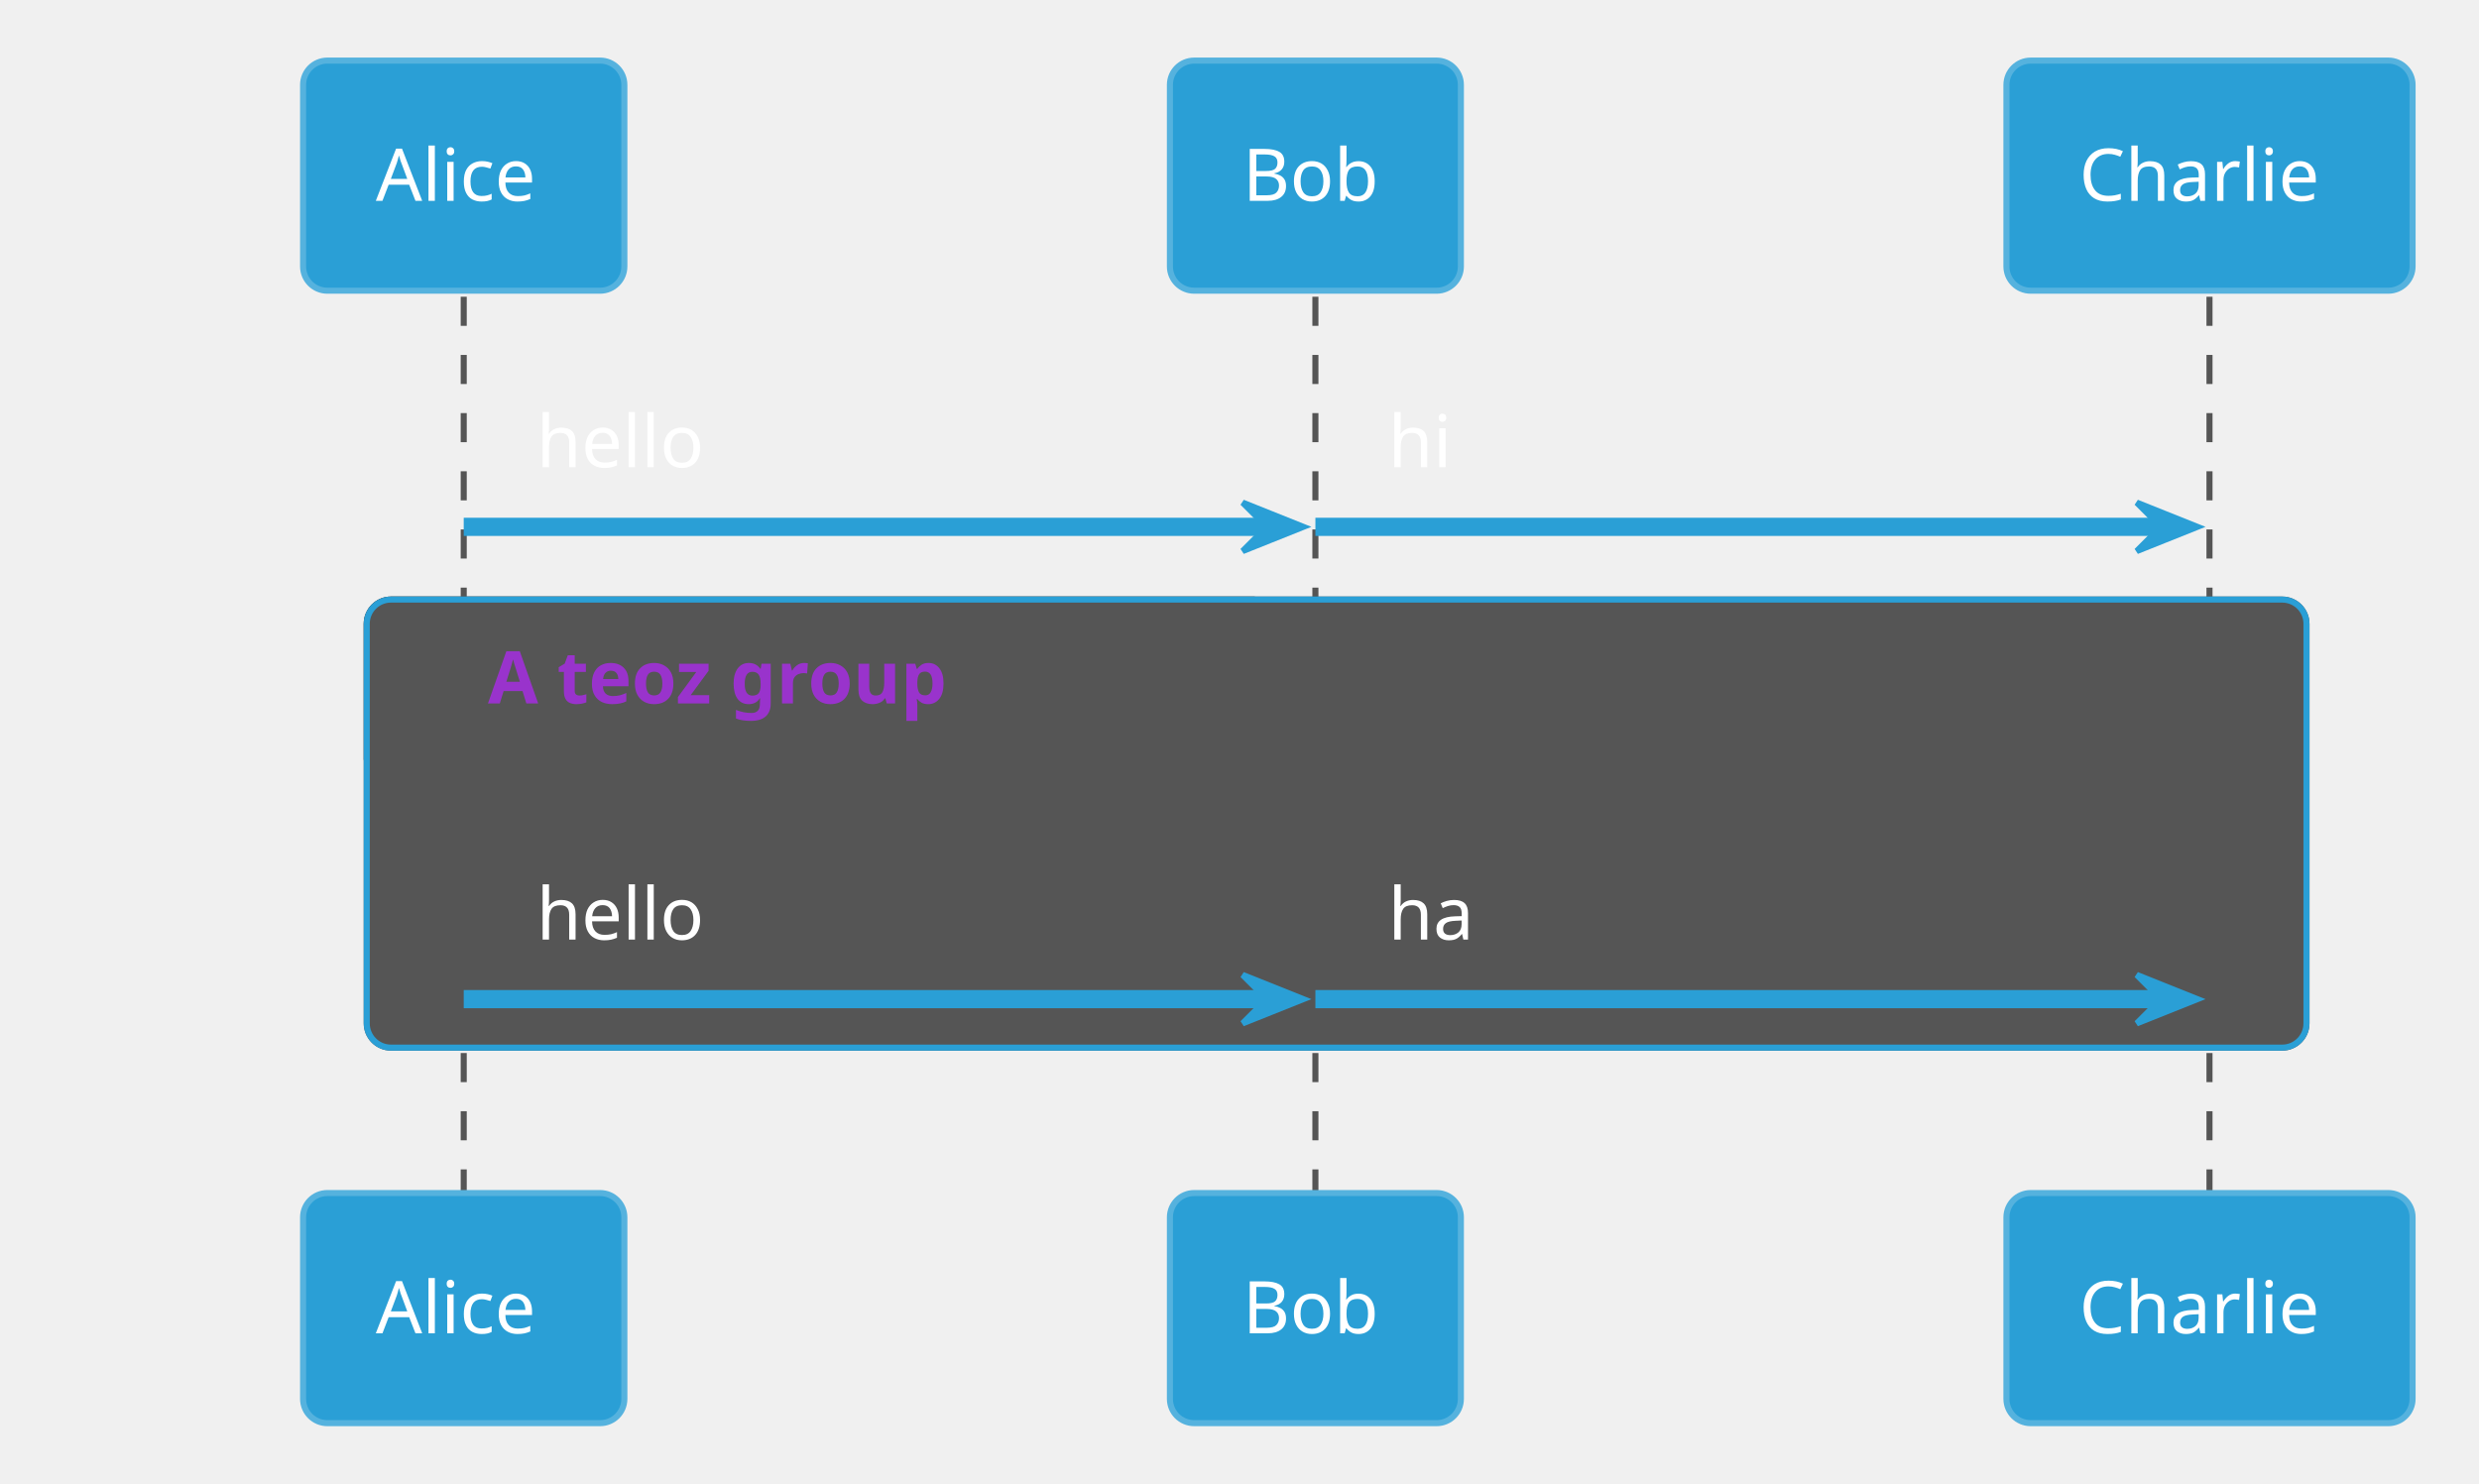
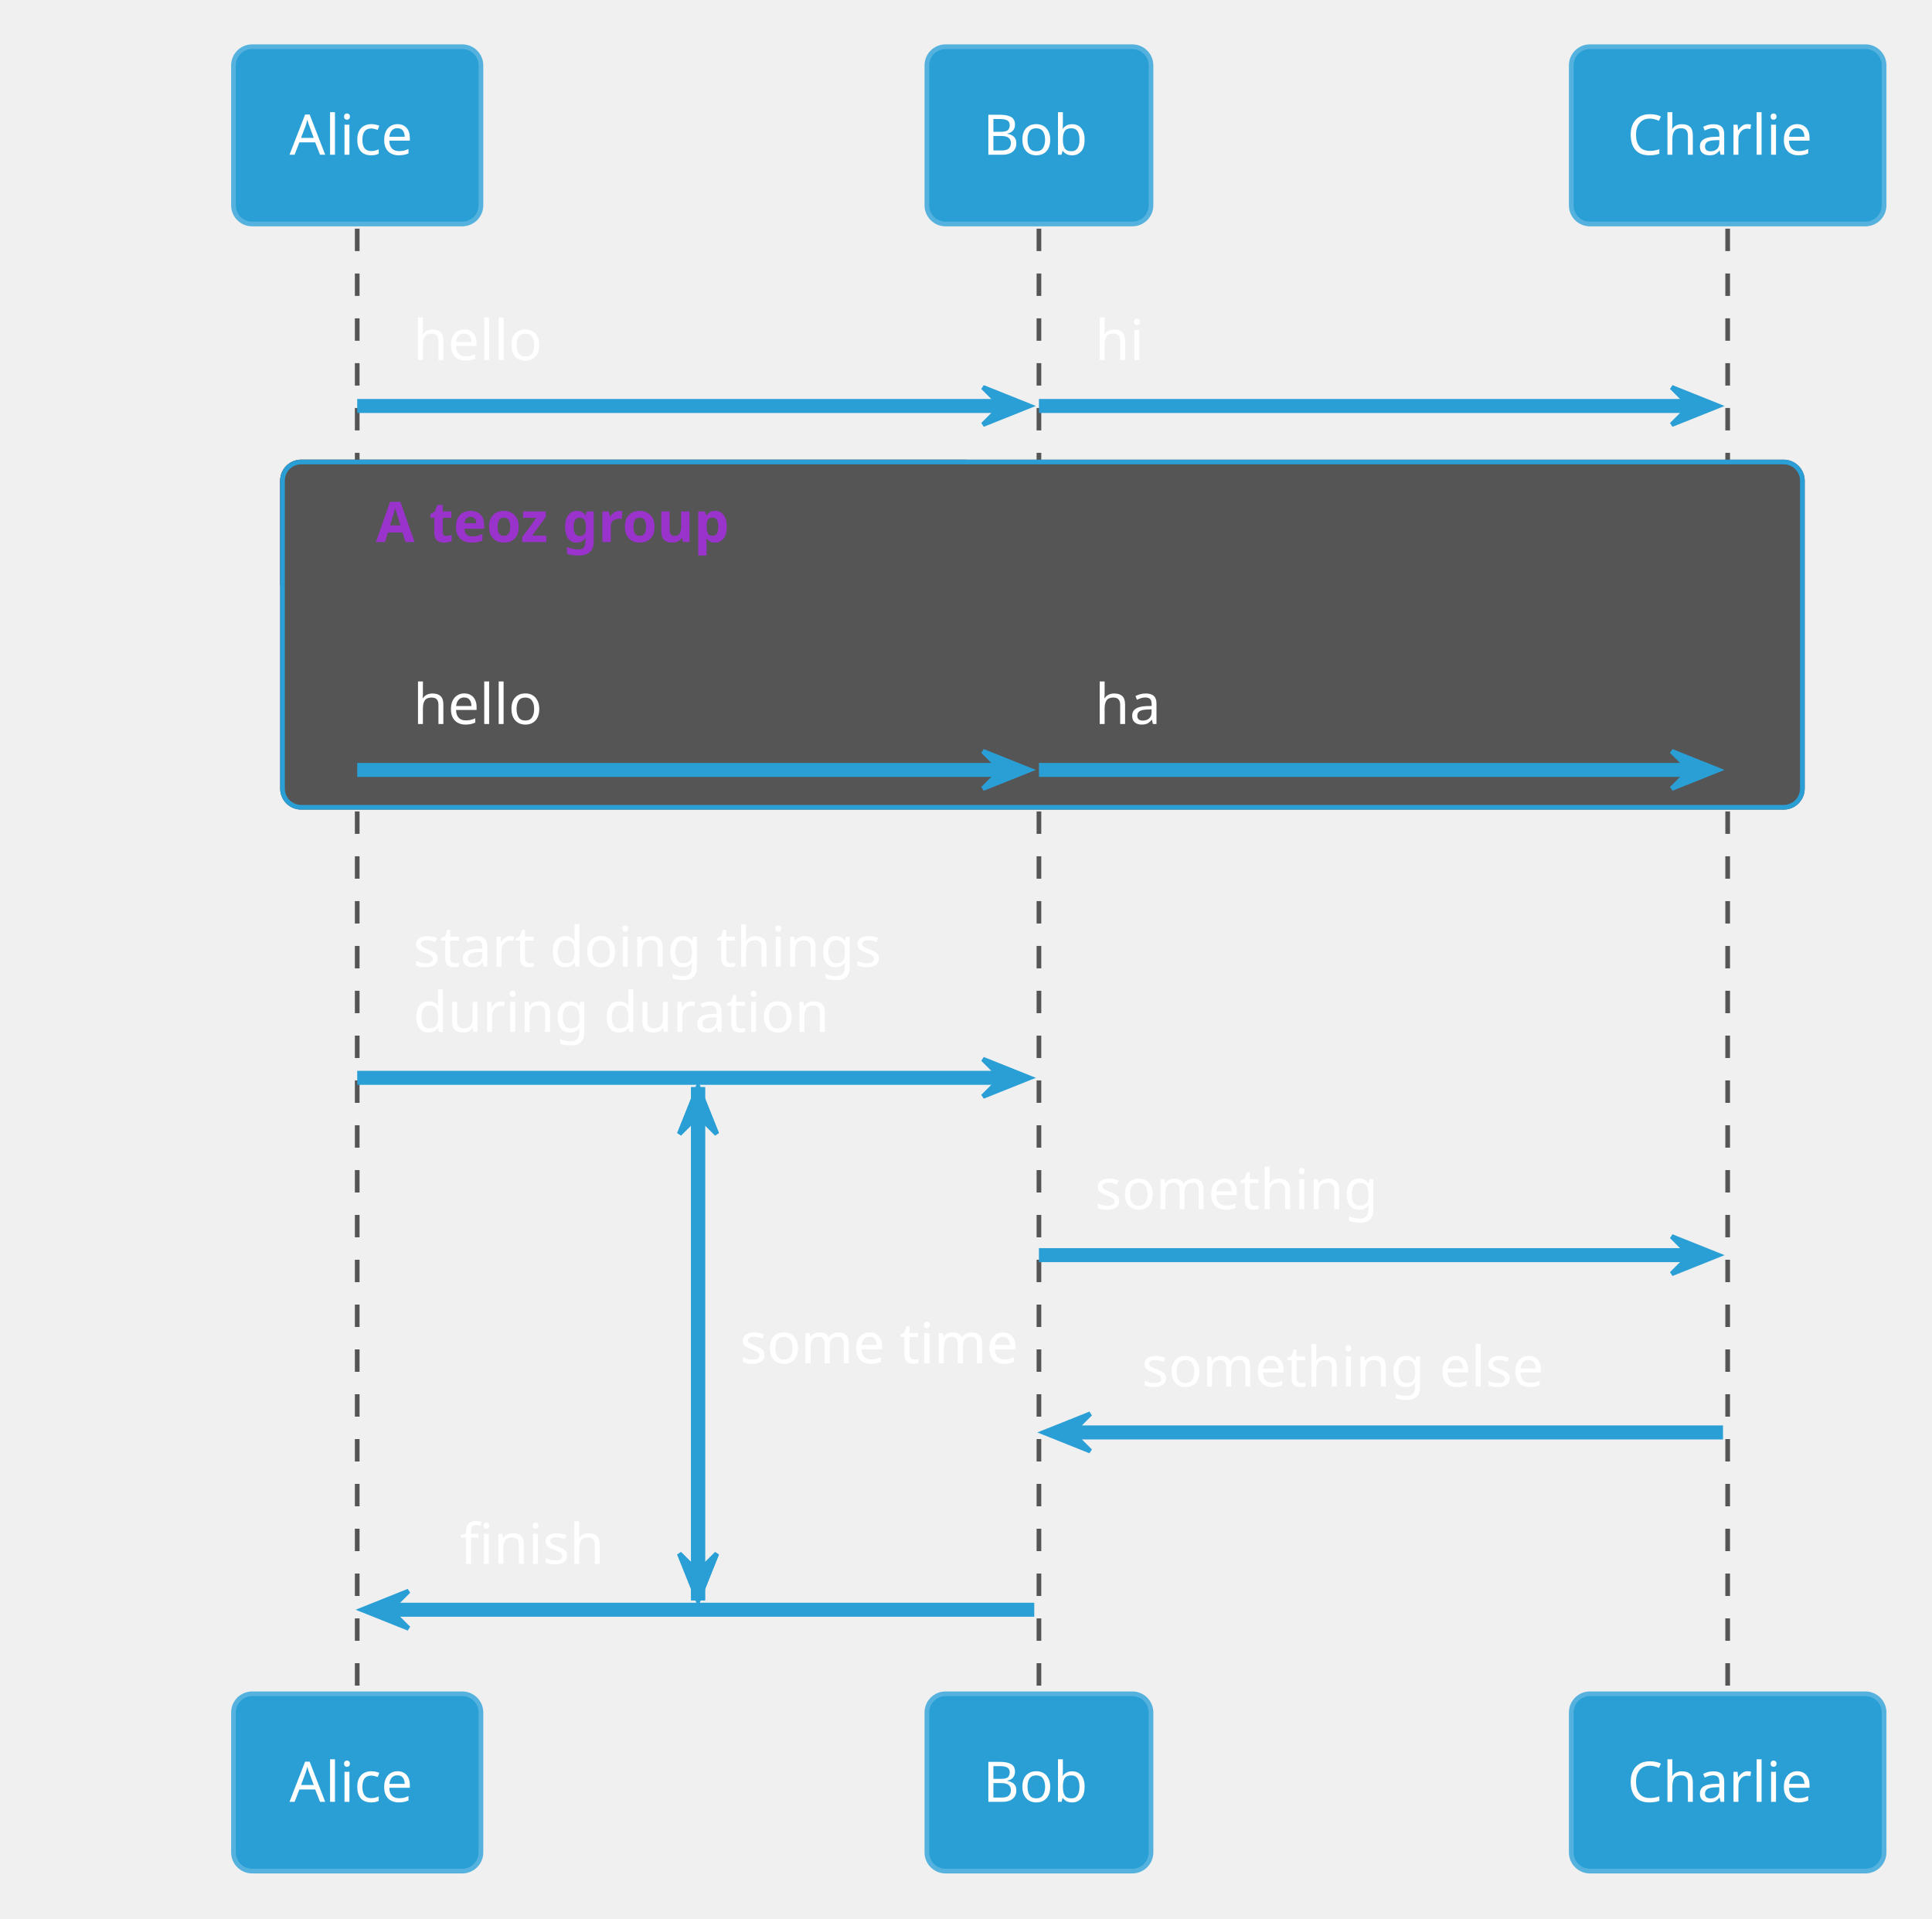
- <svg xmlns="http://www.w3.org/2000/svg" contentStyleType="text/css" height="255.208px" preserveAspectRatio="none" style="width:426px;height:255px;" version="1.1" viewBox="0 0 426 255" width="426.042px" zoomAndPan="magnify">
+ <svg xmlns="http://www.w3.org/2000/svg" contentStyleType="text/css" height="428.125px" preserveAspectRatio="none" style="width:431px;height:428px;" version="1.1" viewBox="0 0 431 428" width="431.25px" zoomAndPan="magnify">
  <defs />
  <g>
-     <rect fill="#555555" height="77.018" rx="4.167" ry="4.167" style="stroke:#555555;stroke-width:1.042;" width="333.333" x="63.021" y="103.06" />
-     <line style="stroke:#555555;stroke-width:1.042;stroke-dasharray:5.0,5.0;" x1="79.688" x2="79.688" y1="51.009" y2="205.078" />
-     <line style="stroke:#555555;stroke-width:1.042;stroke-dasharray:5.0,5.0;" x1="226.042" x2="226.042" y1="51.009" y2="205.078" />
-     <line style="stroke:#555555;stroke-width:1.042;stroke-dasharray:5.0,5.0;" x1="379.688" x2="379.688" y1="51.009" y2="205.078" />
+     <rect fill="#555555" height="77.018" rx="4.167" ry="4.167" style="stroke:#555555;stroke-width:1.042;" width="339.062" x="63.021" y="103.06" />
+     <line style="stroke:#2A9FD6;stroke-width:3.125;" x1="155.729" x2="155.729" y1="242.513" y2="356.999" />
+     <polygon fill="#2A9FD6" points="151.562,252.93,155.729,242.513,159.896,252.93,155.729,248.763" style="stroke:#2A9FD6;stroke-width:1.042;" />
+     <polygon fill="#2A9FD6" points="151.562,346.582,155.729,356.999,159.896,346.582,155.729,350.749" style="stroke:#2A9FD6;stroke-width:1.042;" />
+     <text fill="#FFFFFF" font-family="Verdana" font-size="12.5" lengthAdjust="spacing" textLength="67.708" x="165.104" y="304.083">some time</text>
+     <line style="stroke:#555555;stroke-width:1.042;stroke-dasharray:5.0,5.0;" x1="79.688" x2="79.688" y1="51.009" y2="377.832" />
+     <line style="stroke:#555555;stroke-width:1.042;stroke-dasharray:5.0,5.0;" x1="231.771" x2="231.771" y1="51.009" y2="377.832" />
+     <line style="stroke:#555555;stroke-width:1.042;stroke-dasharray:5.0,5.0;" x1="385.417" x2="385.417" y1="51.009" y2="377.832" />
    <rect fill="#2A9FD6" height="39.551" rx="4.167" ry="4.167" style="stroke:#55B2DE;stroke-width:1.042;" width="55.208" x="52.083" y="10.417" />
    <text fill="#FFFFFF" font-family="Verdana" font-size="12.5" lengthAdjust="spacing" textLength="30.208" x="64.583" y="34.519">Alice</text>
-     <rect fill="#2A9FD6" height="39.551" rx="4.167" ry="4.167" style="stroke:#55B2DE;stroke-width:1.042;" width="50" x="201.042" y="10.417" />
-     <text fill="#FFFFFF" font-family="Verdana" font-size="12.5" lengthAdjust="spacing" textLength="25" x="213.542" y="34.519">Bob</text>
-     <rect fill="#2A9FD6" height="39.551" rx="4.167" ry="4.167" style="stroke:#55B2DE;stroke-width:1.042;" width="69.792" x="344.792" y="10.417" />
-     <text fill="#FFFFFF" font-family="Verdana" font-size="12.5" lengthAdjust="spacing" textLength="44.792" x="357.292" y="34.519">Charlie</text>
-     <rect fill="#2A9FD6" height="39.551" rx="4.167" ry="4.167" style="stroke:#55B2DE;stroke-width:1.042;" width="55.208" x="52.083" y="205.078" />
-     <text fill="#FFFFFF" font-family="Verdana" font-size="12.5" lengthAdjust="spacing" textLength="30.208" x="64.583" y="229.181">Alice</text>
-     <rect fill="#2A9FD6" height="39.551" rx="4.167" ry="4.167" style="stroke:#55B2DE;stroke-width:1.042;" width="50" x="201.042" y="205.078" />
-     <text fill="#FFFFFF" font-family="Verdana" font-size="12.5" lengthAdjust="spacing" textLength="25" x="213.542" y="229.181">Bob</text>
-     <rect fill="#2A9FD6" height="39.551" rx="4.167" ry="4.167" style="stroke:#55B2DE;stroke-width:1.042;" width="69.792" x="344.792" y="205.078" />
-     <text fill="#FFFFFF" font-family="Verdana" font-size="12.5" lengthAdjust="spacing" textLength="44.792" x="357.292" y="229.181">Charlie</text>
-     <polygon fill="#2A9FD6" points="213.542,86.393,223.958,90.56,213.542,94.727,217.708,90.56" style="stroke:#2A9FD6;stroke-width:1.042;" />
-     <line style="stroke:#2A9FD6;stroke-width:3.125;" x1="79.688" x2="219.792" y1="90.56" y2="90.56" />
+     <rect fill="#2A9FD6" height="39.551" rx="4.167" ry="4.167" style="stroke:#55B2DE;stroke-width:1.042;" width="50" x="206.771" y="10.417" />
+     <text fill="#FFFFFF" font-family="Verdana" font-size="12.5" lengthAdjust="spacing" textLength="25" x="219.271" y="34.519">Bob</text>
+     <rect fill="#2A9FD6" height="39.551" rx="4.167" ry="4.167" style="stroke:#55B2DE;stroke-width:1.042;" width="69.792" x="350.521" y="10.417" />
+     <text fill="#FFFFFF" font-family="Verdana" font-size="12.5" lengthAdjust="spacing" textLength="44.792" x="363.021" y="34.519">Charlie</text>
+     <rect fill="#2A9FD6" height="39.551" rx="4.167" ry="4.167" style="stroke:#55B2DE;stroke-width:1.042;" width="55.208" x="52.083" y="377.832" />
+     <text fill="#FFFFFF" font-family="Verdana" font-size="12.5" lengthAdjust="spacing" textLength="30.208" x="64.583" y="401.935">Alice</text>
+     <rect fill="#2A9FD6" height="39.551" rx="4.167" ry="4.167" style="stroke:#55B2DE;stroke-width:1.042;" width="50" x="206.771" y="377.832" />
+     <text fill="#FFFFFF" font-family="Verdana" font-size="12.5" lengthAdjust="spacing" textLength="25" x="219.271" y="401.935">Bob</text>
+     <rect fill="#2A9FD6" height="39.551" rx="4.167" ry="4.167" style="stroke:#55B2DE;stroke-width:1.042;" width="69.792" x="350.521" y="377.832" />
+     <text fill="#FFFFFF" font-family="Verdana" font-size="12.5" lengthAdjust="spacing" textLength="44.792" x="363.021" y="401.935">Charlie</text>
+     <polygon fill="#2A9FD6" points="219.271,86.393,229.688,90.56,219.271,94.727,223.438,90.56" style="stroke:#2A9FD6;stroke-width:1.042;" />
+     <line style="stroke:#2A9FD6;stroke-width:3.125;" x1="79.688" x2="225.521" y1="90.56" y2="90.56" />
    <text fill="#FFFFFF" font-family="Verdana" font-size="12.5" lengthAdjust="spacing" textLength="31.25" x="92.188" y="80.32">hello</text>
-     <polygon fill="#2A9FD6" points="367.188,86.393,377.604,90.56,367.188,94.727,371.354,90.56" style="stroke:#2A9FD6;stroke-width:1.042;" />
-     <line style="stroke:#2A9FD6;stroke-width:3.125;" x1="226.042" x2="373.438" y1="90.56" y2="90.56" />
-     <text fill="#FFFFFF" font-family="Verdana" font-size="12.5" lengthAdjust="spacing" textLength="11.458" x="238.542" y="80.32">hi</text>
+     <polygon fill="#2A9FD6" points="372.917,86.393,383.333,90.56,372.917,94.727,377.083,90.56" style="stroke:#2A9FD6;stroke-width:1.042;" />
+     <line style="stroke:#2A9FD6;stroke-width:3.125;" x1="231.771" x2="379.167" y1="90.56" y2="90.56" />
+     <text fill="#FFFFFF" font-family="Verdana" font-size="12.5" lengthAdjust="spacing" textLength="11.458" x="244.271" y="80.32">hi</text>
    <path d="M67.188,103.06 L215.104,103.06 L215.104,119.694 L204.688,130.111 L63.021,130.111 L63.021,107.227 A4.167,4.167 0 0 1 67.188,103.06 " fill="#555555" style="stroke:#555555;stroke-width:1.042;" />
-     <rect fill="none" height="77.018" rx="4.167" ry="4.167" style="stroke:#2A9FD6;stroke-width:1.042;" width="333.333" x="63.021" y="103.06" />
+     <rect fill="none" height="77.018" rx="4.167" ry="4.167" style="stroke:#2A9FD6;stroke-width:1.042;" width="339.062" x="63.021" y="103.06" />
    <text fill="#9933CC" font-family="Verdana" font-size="12.5" font-weight="bold" lengthAdjust="spacing" textLength="94.792" x="83.854" y="120.913">A teoz group</text>
-     <polygon fill="#2A9FD6" points="213.542,167.578,223.958,171.745,213.542,175.911,217.708,171.745" style="stroke:#2A9FD6;stroke-width:1.042;" />
-     <line style="stroke:#2A9FD6;stroke-width:3.125;" x1="79.688" x2="219.792" y1="171.745" y2="171.745" />
+     <polygon fill="#2A9FD6" points="219.271,167.578,229.688,171.745,219.271,175.911,223.438,171.745" style="stroke:#2A9FD6;stroke-width:1.042;" />
+     <line style="stroke:#2A9FD6;stroke-width:3.125;" x1="79.688" x2="225.521" y1="171.745" y2="171.745" />
    <text fill="#FFFFFF" font-family="Verdana" font-size="12.5" lengthAdjust="spacing" textLength="31.25" x="92.188" y="161.505">hello</text>
-     <polygon fill="#2A9FD6" points="367.188,167.578,377.604,171.745,367.188,175.911,371.354,171.745" style="stroke:#2A9FD6;stroke-width:1.042;" />
-     <line style="stroke:#2A9FD6;stroke-width:3.125;" x1="226.042" x2="373.438" y1="171.745" y2="171.745" />
-     <text fill="#FFFFFF" font-family="Verdana" font-size="12.5" lengthAdjust="spacing" textLength="16.667" x="238.542" y="161.505">ha</text>
+     <polygon fill="#2A9FD6" points="372.917,167.578,383.333,171.745,372.917,175.911,377.083,171.745" style="stroke:#2A9FD6;stroke-width:1.042;" />
+     <line style="stroke:#2A9FD6;stroke-width:3.125;" x1="231.771" x2="379.167" y1="171.745" y2="171.745" />
+     <text fill="#FFFFFF" font-family="Verdana" font-size="12.5" lengthAdjust="spacing" textLength="16.667" x="244.271" y="161.505">ha</text>
+     <polygon fill="#2A9FD6" points="219.271,236.263,229.688,240.43,219.271,244.596,223.438,240.43" style="stroke:#2A9FD6;stroke-width:1.042;" />
+     <line style="stroke:#2A9FD6;stroke-width:3.125;" x1="79.688" x2="225.521" y1="240.43" y2="240.43" />
+     <text fill="#FFFFFF" font-family="Verdana" font-size="12.5" lengthAdjust="spacing" textLength="116.667" x="92.188" y="215.639">start doing things</text>
+     <text fill="#FFFFFF" font-family="Verdana" font-size="12.5" lengthAdjust="spacing" textLength="101.042" x="92.188" y="230.19">during duration</text>
+     <polygon fill="#2A9FD6" points="372.917,275.814,383.333,279.981,372.917,284.147,377.083,279.981" style="stroke:#2A9FD6;stroke-width:1.042;" />
+     <line style="stroke:#2A9FD6;stroke-width:3.125;" x1="231.771" x2="379.167" y1="279.981" y2="279.981" />
+     <text fill="#FFFFFF" font-family="Verdana" font-size="12.5" lengthAdjust="spacing" textLength="68.75" x="244.271" y="269.741">something</text>
+     <polygon fill="#2A9FD6" points="243.229,315.365,232.812,319.531,243.229,323.698,239.062,319.531" style="stroke:#2A9FD6;stroke-width:1.042;" />
+     <line style="stroke:#2A9FD6;stroke-width:3.125;" x1="236.979" x2="384.375" y1="319.531" y2="319.531" />
+     <text fill="#FFFFFF" font-family="Verdana" font-size="12.5" lengthAdjust="spacing" textLength="100" x="254.688" y="309.292">something else</text>
+     <polygon fill="#2A9FD6" points="91.146,354.915,80.729,359.082,91.146,363.249,86.979,359.082" style="stroke:#2A9FD6;stroke-width:1.042;" />
+     <line style="stroke:#2A9FD6;stroke-width:3.125;" x1="84.896" x2="230.729" y1="359.082" y2="359.082" />
+     <text fill="#FFFFFF" font-family="Verdana" font-size="12.5" lengthAdjust="spacing" textLength="34.375" x="102.604" y="348.842">finish</text>
+     <line style="stroke:#2A9FD6;stroke-width:3.125;" x1="155.729" x2="155.729" y1="242.513" y2="356.999" />
+     <polygon fill="#2A9FD6" points="151.562,252.93,155.729,242.513,159.896,252.93,155.729,248.763" style="stroke:#2A9FD6;stroke-width:1.042;" />
+     <polygon fill="#2A9FD6" points="151.562,346.582,155.729,356.999,159.896,346.582,155.729,350.749" style="stroke:#2A9FD6;stroke-width:1.042;" />
+     <text fill="#FFFFFF" font-family="Verdana" font-size="12.5" lengthAdjust="spacing" textLength="67.708" x="165.104" y="304.083">some time</text>
  </g>
</svg>
